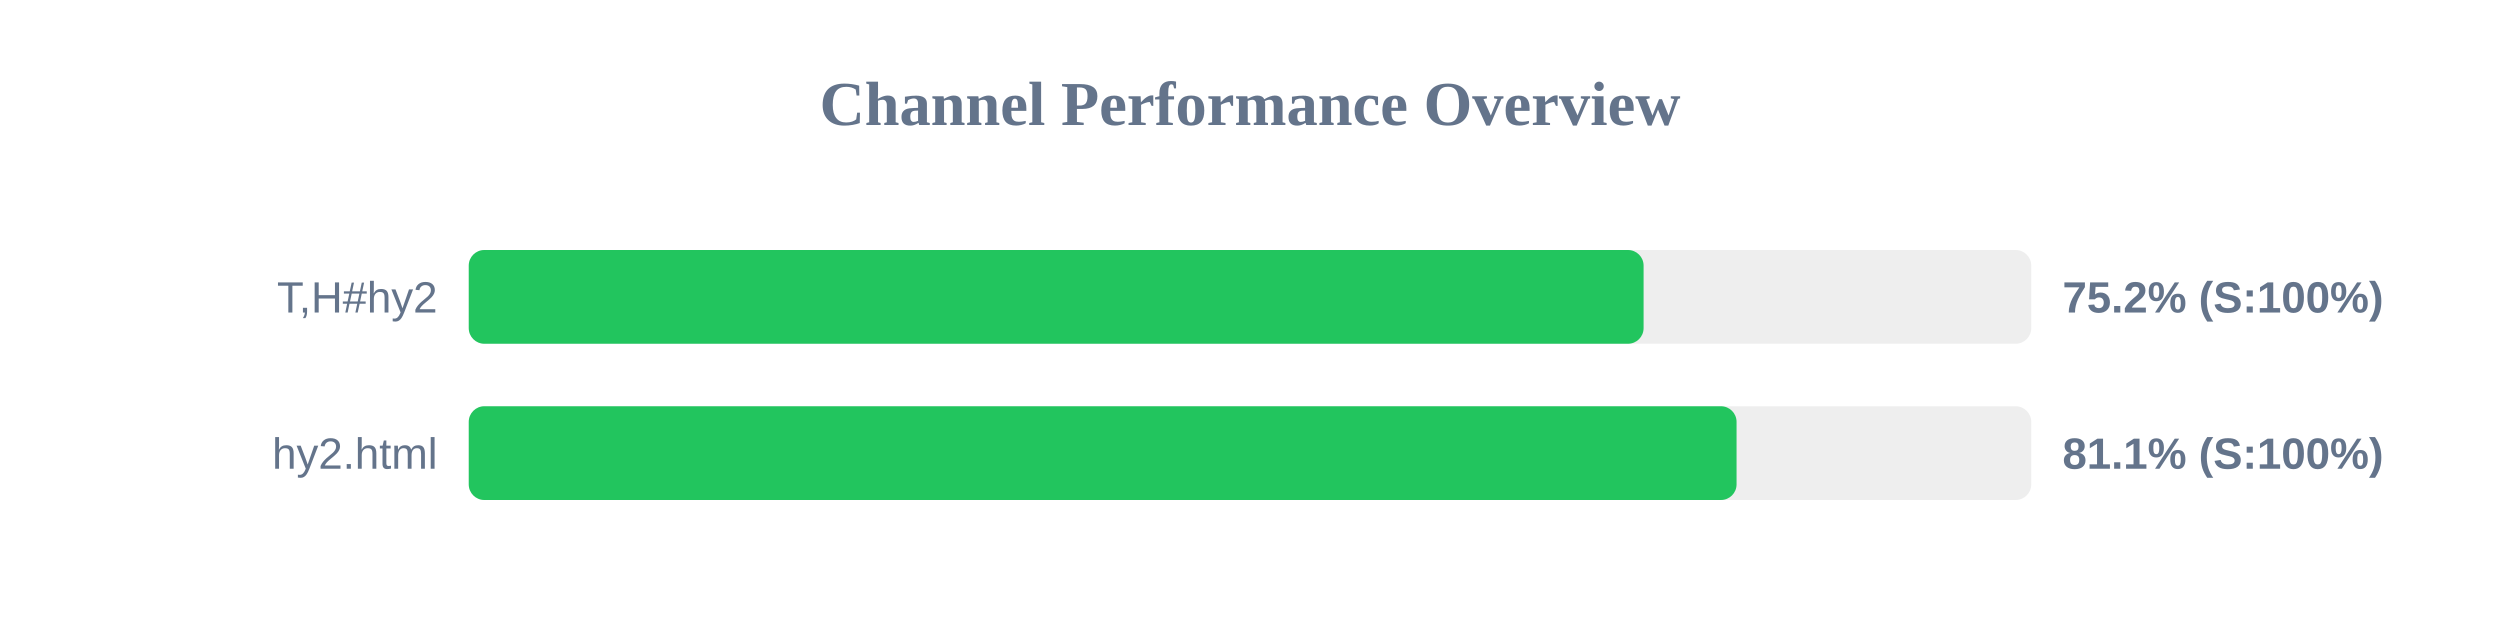
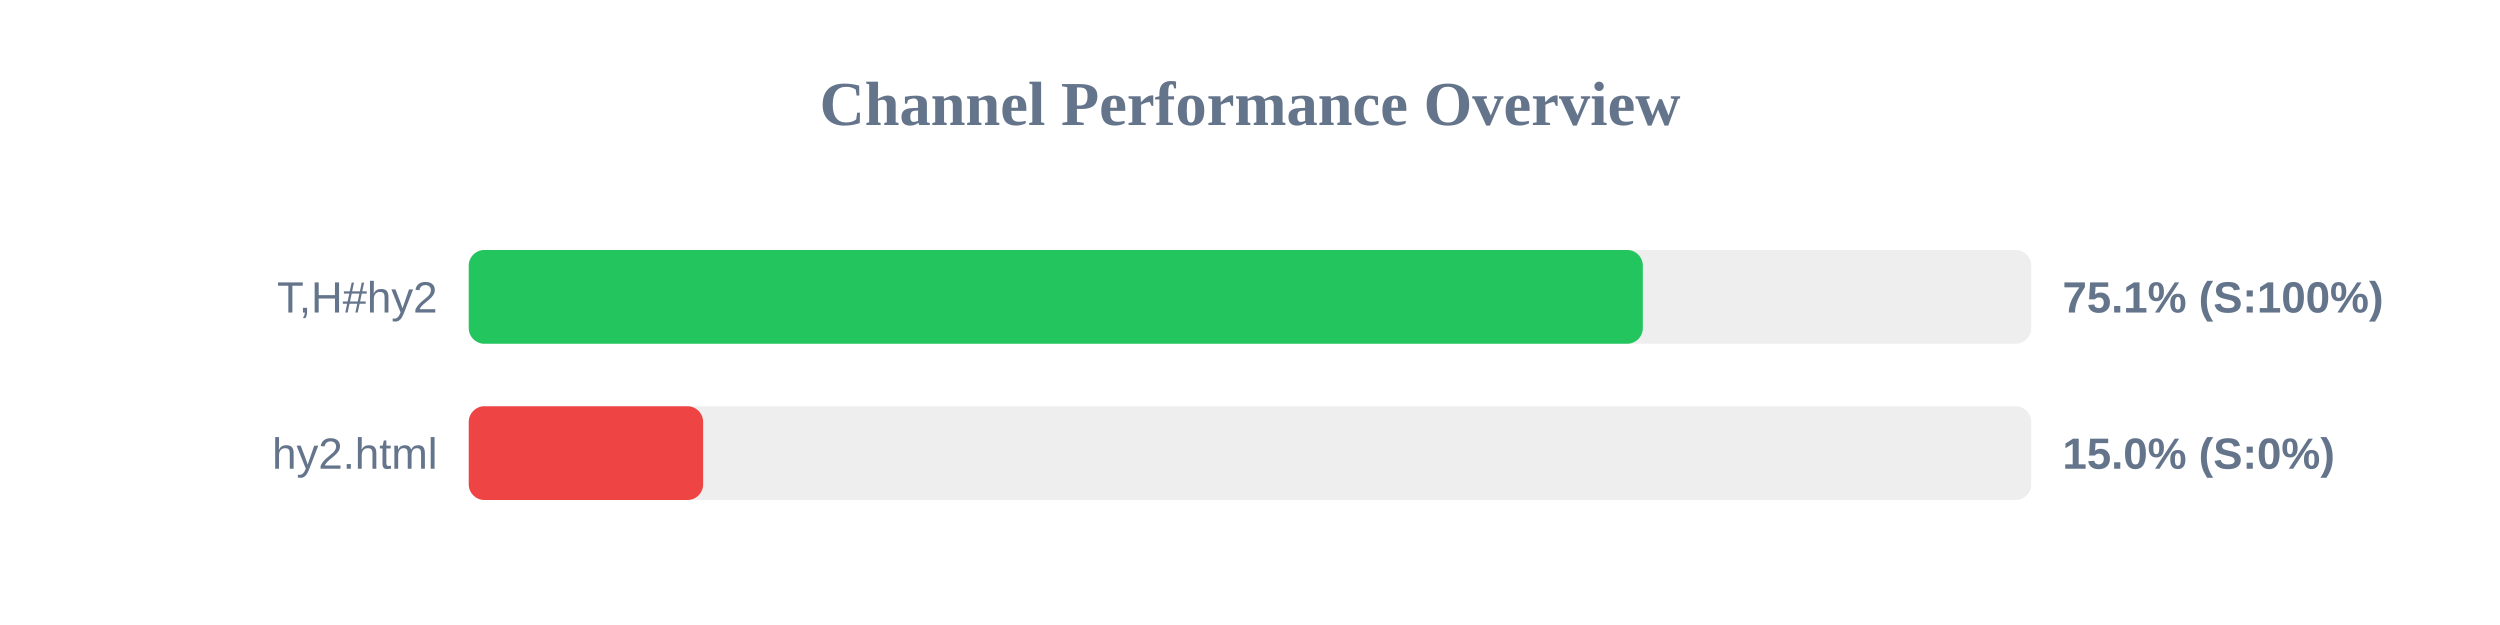
<svg xmlns="http://www.w3.org/2000/svg" width="800" height="200" version="1.1">
  <style>
        .row { font: 14px Arial; fill: #64748b; }
        .score { font: bold 14px Arial; fill: #64748b; }
    </style>
  <text x="400" y="40" text-anchor="middle" font-size="20px" font-weight="bold" fill="#64748b">Channel Performance Overview</text>
  <rect x="150" y="80" width="500" height="30" fill="#eee" rx="5" />
-   <rect x="150" y="80" width="375.95" height="30" fill="#22c55e" rx="5" />
+   <rect x="150" y="80" width="375.7" height="30" fill="#22c55e" rx="5" />
  <text x="140" y="100" text-anchor="end" class="row">T,H#hy2</text>
-   <text x="660" y="100" text-anchor="start" class="score">75.2% (S:100%)</text>
+   <text x="660" y="100" text-anchor="start" class="score">75.1% (S:100%)</text>
  <rect x="150" y="130" width="500" height="30" fill="#eee" rx="5" />
-   <rect x="150" y="130" width="405.7" height="30" fill="#22c55e" rx="5" />
+   <rect x="150" y="130" width="75.0" height="30" fill="#ef4444" rx="5" />
  <text x="140" y="150" text-anchor="end" class="row">hy2.html</text>
-   <text x="660" y="150" text-anchor="start" class="score">81.1% (S:100%)</text>
+   <text x="660" y="150" text-anchor="start" class="score">15.0% (S:0%)</text>
</svg>
